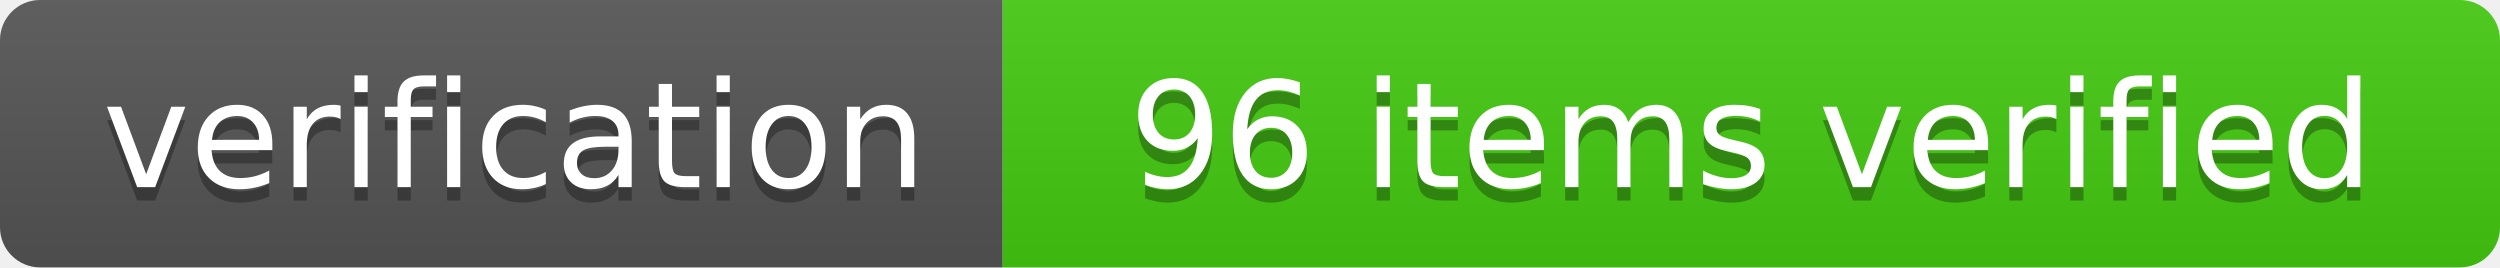
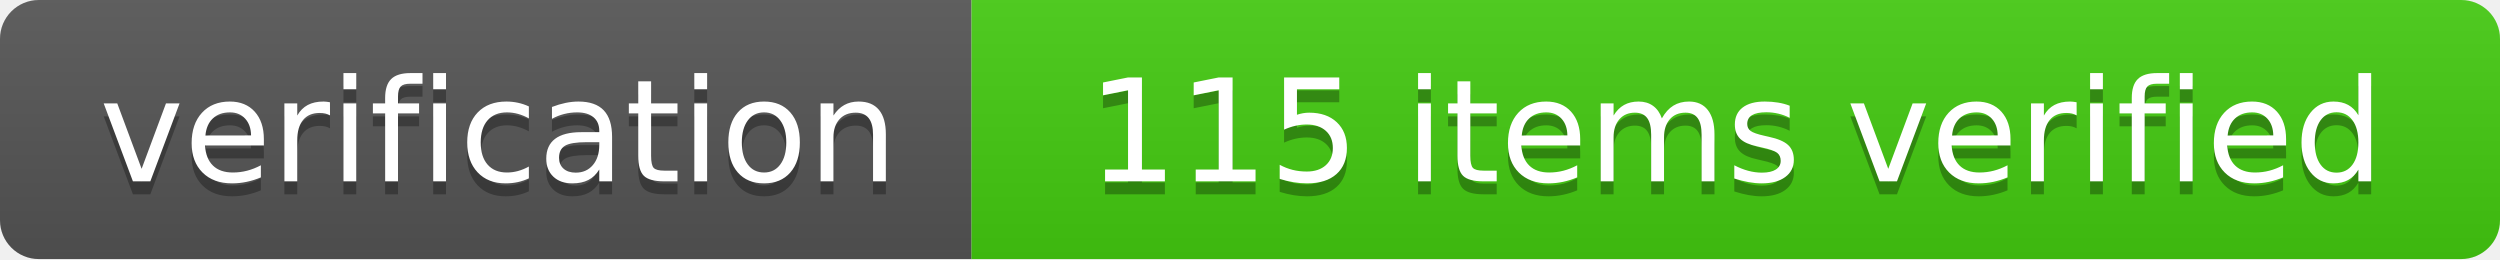
- <svg xmlns="http://www.w3.org/2000/svg" width="187" height="20" role="img" aria-label="verification: 96 items verified">
+ <svg xmlns="http://www.w3.org/2000/svg" width="193" height="20" role="img" aria-label="verification: 115 items verified">
  <linearGradient id="s" x2="0" y2="100%">
    <stop offset="0" stop-color="#bbb" stop-opacity=".1" />
    <stop offset="1" stop-opacity=".1" />
  </linearGradient>
  <clipPath id="r">
-     <rect width="187" height="20" rx="3" fill="#fff" />
+     <rect width="193" height="20" rx="3" fill="#fff" />
  </clipPath>
  <g clip-path="url(#r)">
    <rect width="75" height="20" fill="#555" />
-     <rect x="75" width="112" height="20" fill="#4c1" />
-     <rect width="187" height="20" fill="url(#s)" />
+     <rect x="75" width="118" height="20" fill="#4c1" />
+     <rect width="193" height="20" fill="url(#s)" />
  </g>
  <g fill="#fff" text-anchor="middle" font-family="Verdana,Geneva,DejaVu Sans,sans-serif" text-rendering="geometricPrecision" font-size="110">
    <text aria-hidden="true" x="385" y="150" fill="#010101" fill-opacity=".3" transform="scale(.1)" textLength="650">verification</text>
    <text x="385" y="140" transform="scale(.1)" fill="#fff" textLength="650">verification</text>
-     <text aria-hidden="true" x="1310" y="150" fill="#010101" fill-opacity=".3" transform="scale(.1)" textLength="1120">96 items verified</text>
-     <text x="1310" y="140" transform="scale(.1)" fill="#fff" textLength="1120">96 items verified</text>
+     <text aria-hidden="true" x="1340" y="150" fill="#010101" fill-opacity=".3" transform="scale(.1)" textLength="1180">115 items verified</text>
+     <text x="1340" y="140" transform="scale(.1)" fill="#fff" textLength="1180">115 items verified</text>
  </g>
</svg>
